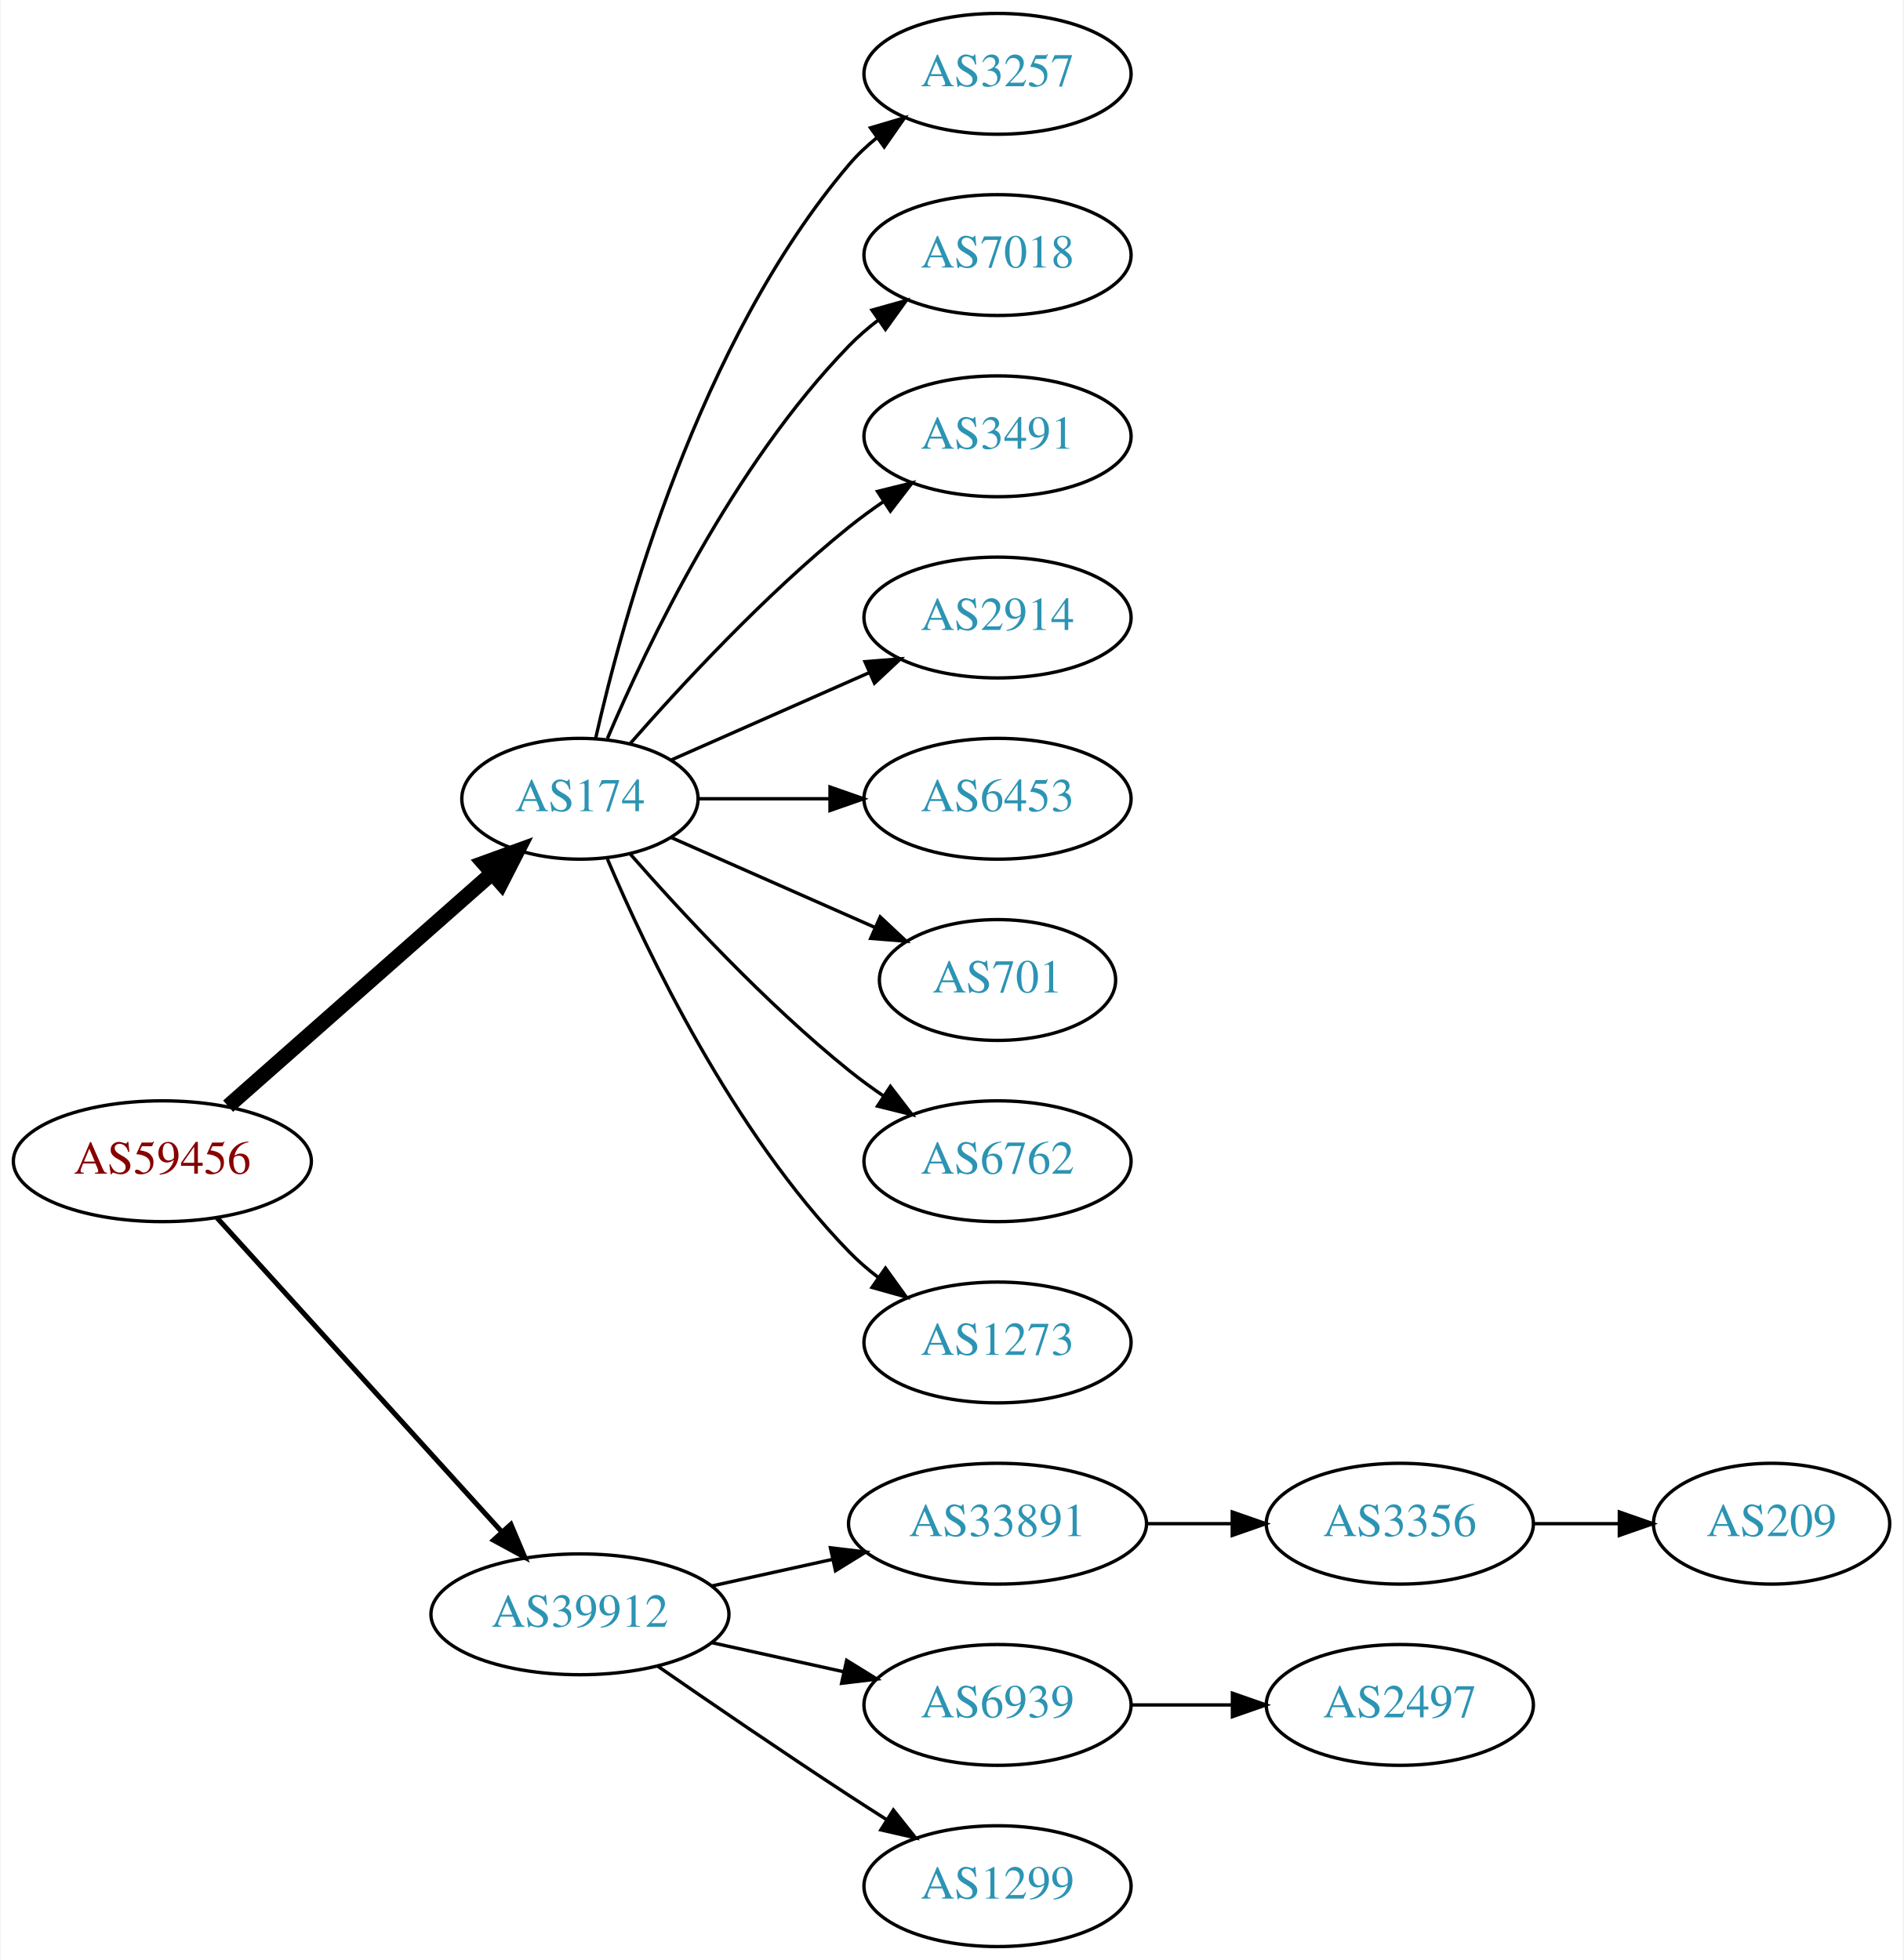
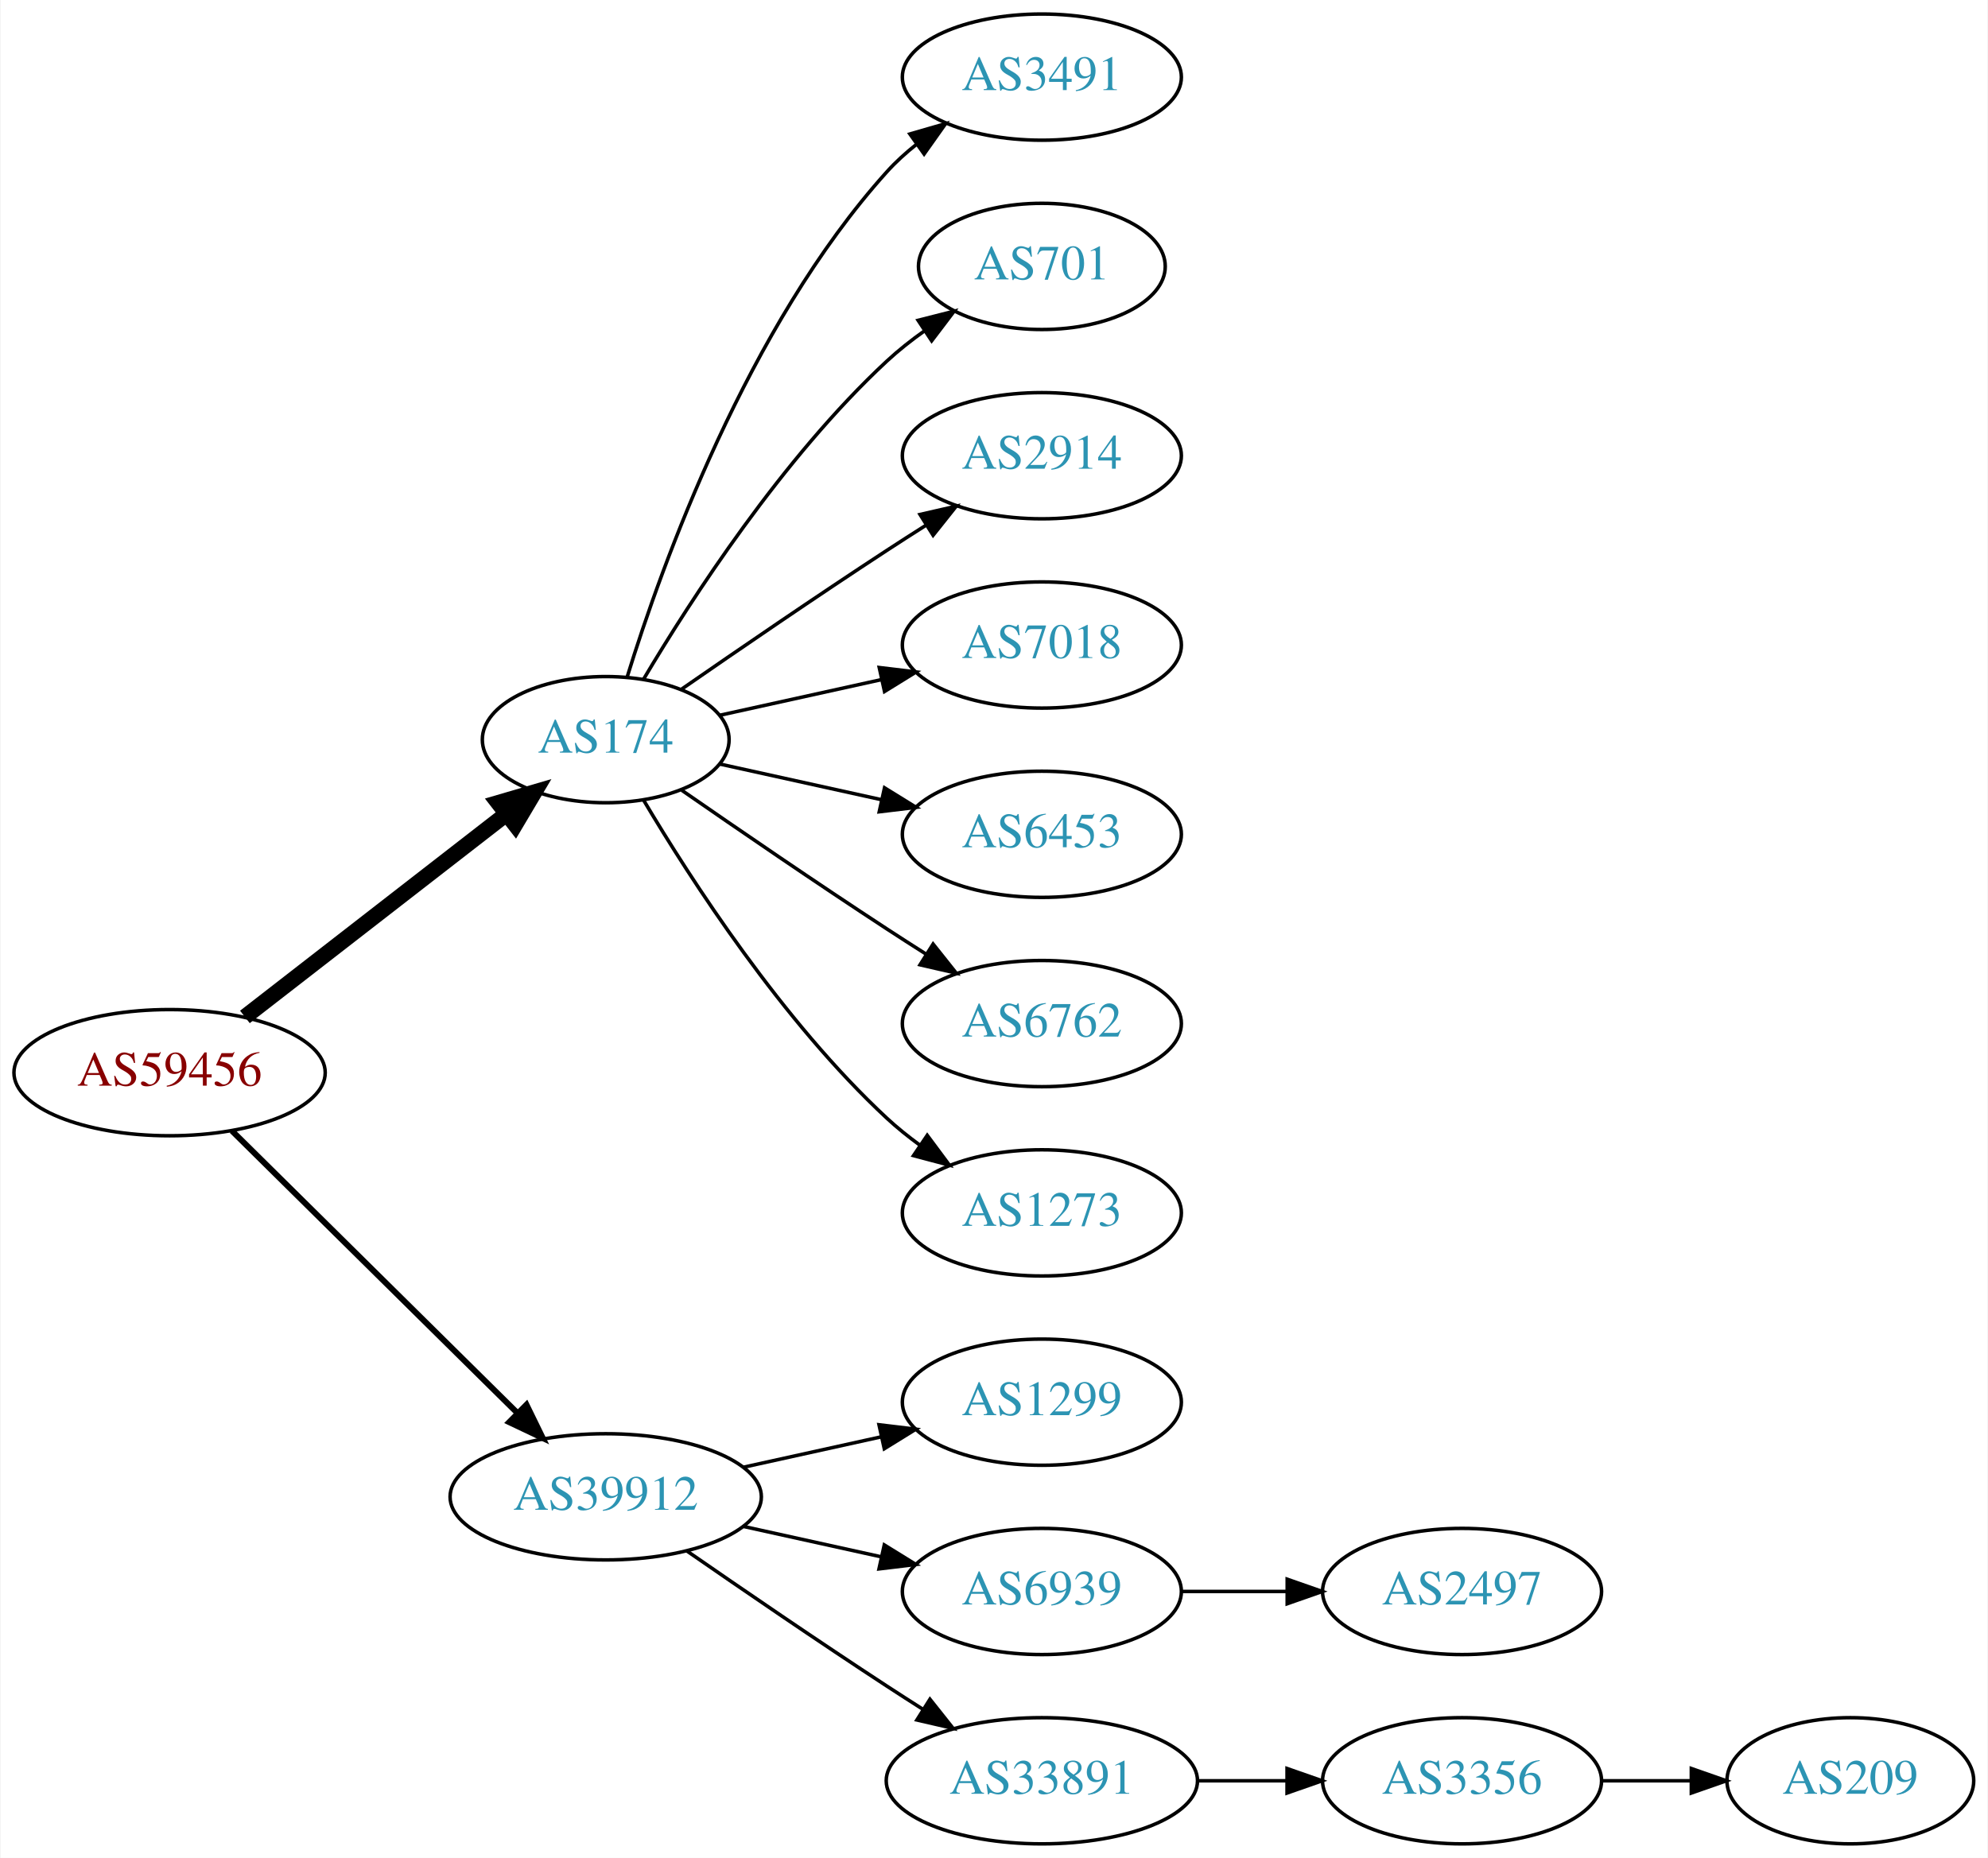
- <svg xmlns="http://www.w3.org/2000/svg" xmlns:xlink="http://www.w3.org/1999/xlink" width="567pt" height="584pt" viewBox="0.00 0.00 566.66 584.00">
-   <g id="graph0" class="graph" transform="scale(1 1) rotate(0) translate(4 580)">
-     <polygon fill="white" stroke="none" points="-4,4 -4,-580 562.663,-580 562.663,4 -4,4" />
+ <svg xmlns="http://www.w3.org/2000/svg" xmlns:xlink="http://www.w3.org/1999/xlink" width="567pt" height="530pt" viewBox="0.00 0.00 566.66 530.00">
+   <g id="graph0" class="graph" transform="scale(1 1) rotate(0) translate(4 526)">
+     <polygon fill="white" stroke="none" points="-4,4 -4,-526 562.663,-526 562.663,4 -4,4" />
    <g id="node1" class="node">
      <g id="a_node1">
        <a xlink:href="/asn/59456" xlink:title="AS59456 ~ Cloud-Brokers IT-Services GmbH [AT]">
-           <ellipse fill="#ffffff" stroke="black" cx="44.196" cy="-234" rx="44.393" ry="18" />
-           <text text-anchor="middle" x="44.196" y="-230.3" font-family="Times,serif" font-size="14.00" fill="#880000">AS59456</text>
+           <ellipse fill="#ffffff" stroke="black" cx="44.196" cy="-220" rx="44.393" ry="18" />
+           <text text-anchor="middle" x="44.196" y="-216.3" font-family="Times,serif" font-size="14.00" fill="#880000">AS59456</text>
        </a>
      </g>
    </g>
    <g id="node2" class="node">
      <g id="a_node2">
        <a xlink:href="/asn/174" xlink:title="AS174 ~ Cogent Communications [US]">
-           <ellipse fill="#ffffff" stroke="black" cx="168.588" cy="-342" rx="35.194" ry="18" />
-           <text text-anchor="middle" x="168.588" y="-338.3" font-family="Times,serif" font-size="14.00" fill="#2c94b3">AS174</text>
+           <ellipse fill="#ffffff" stroke="black" cx="168.588" cy="-315" rx="35.194" ry="18" />
+           <text text-anchor="middle" x="168.588" y="-311.3" font-family="Times,serif" font-size="14.00" fill="#2c94b3">AS174</text>
        </a>
      </g>
    </g>
    <g id="edge1" class="edge">
-       <path fill="none" stroke="black" stroke-width="4.5" d="M63.785,-250.403C84.722,-268.878 118.868,-299.009 142.24,-319.632" />
-       <polygon fill="black" stroke="black" stroke-width="4.5" points="139.914,-322.832 150.018,-326.496 145.125,-316.927 139.914,-322.832" />
+       <path fill="none" stroke="black" stroke-width="4.5" d="M65.682,-235.901C86.077,-251.732 117.514,-276.133 140.077,-293.646" />
+       <polygon fill="black" stroke="black" stroke-width="4.5" points="137.935,-296.968 148.249,-299.989 142.763,-290.747 137.935,-296.968" />
    </g>
    <g id="node3" class="node">
      <g id="a_node3">
        <a xlink:href="/asn/39912" xlink:title="AS39912 ~ oja.at GmbH [AT]">
          <ellipse fill="#ffffff" stroke="black" cx="168.588" cy="-99" rx="44.393" ry="18" />
          <text text-anchor="middle" x="168.588" y="-95.3" font-family="Times,serif" font-size="14.00" fill="#2c94b3">AS39912</text>
        </a>
      </g>
    </g>
    <g id="edge2" class="edge">
-       <path fill="none" stroke="black" stroke-width="1.5" d="M60.45,-217.175C81.796,-193.63 120.718,-150.698 145.31,-123.574" />
-       <polygon fill="black" stroke="black" stroke-width="1.5" points="148.019,-125.796 152.142,-116.037 142.833,-121.095 148.019,-125.796" />
+       <path fill="none" stroke="black" stroke-width="1.688" d="M61.958,-203.429C82.989,-182.637 119.21,-146.828 143.282,-123.029" />
+       <polygon fill="black" stroke="black" stroke-width="1.688" points="145.986,-125.279 150.636,-115.759 141.064,-120.301 145.986,-125.279" />
    </g>
    <g id="node4" class="node">
      <g id="a_node4">
-         <a xlink:href="/asn/3257" xlink:title="AS3257 ~ GTT [DE]">
-           <ellipse fill="#ffffff" stroke="black" cx="292.98" cy="-558" rx="39.794" ry="18" />
-           <text text-anchor="middle" x="292.98" y="-554.3" font-family="Times,serif" font-size="14.00" fill="#2c94b3">AS3257</text>
+         <a xlink:href="/asn/3491" xlink:title="AS3491 ~ PCCW Global, Inc. [US]">
+           <ellipse fill="#ffffff" stroke="black" cx="292.98" cy="-504" rx="39.794" ry="18" />
+           <text text-anchor="middle" x="292.98" y="-500.3" font-family="Times,serif" font-size="14.00" fill="#2c94b3">AS3491</text>
        </a>
      </g>
    </g>
    <g id="edge3" class="edge">
-       <path fill="none" stroke="black" d="M173.282,-360.075C181.422,-396.148 203.855,-478.14 248.784,-531 251.219,-533.864 254.035,-536.521 257.04,-538.961" />
-       <polygon fill="black" stroke="black" points="255.139,-541.905 265.3,-544.906 259.228,-536.224 255.139,-541.905" />
+       <path fill="none" stroke="black" d="M174.726,-332.94C184.629,-364.979 208.966,-432.812 248.784,-477 251.3,-479.792 254.172,-482.401 257.211,-484.812" />
+       <polygon fill="black" stroke="black" points="255.34,-487.776 265.519,-490.715 259.394,-482.07 255.34,-487.776" />
    </g>
    <g id="node5" class="node">
      <g id="a_node5">
-         <a xlink:href="/asn/7018" xlink:title="AS7018 ~ AT&amp;T Services, Inc. [US]">
-           <ellipse fill="#ffffff" stroke="black" cx="292.98" cy="-504" rx="39.794" ry="18" />
-           <text text-anchor="middle" x="292.98" y="-500.3" font-family="Times,serif" font-size="14.00" fill="#2c94b3">AS7018</text>
+         <a xlink:href="/asn/701" xlink:title="AS701 ~ UUNET [US]">
+           <ellipse fill="#ffffff" stroke="black" cx="292.98" cy="-450" rx="35.194" ry="18" />
+           <text text-anchor="middle" x="292.98" y="-446.3" font-family="Times,serif" font-size="14.00" fill="#2c94b3">AS701</text>
        </a>
      </g>
    </g>
    <g id="edge4" class="edge">
-       <path fill="none" stroke="black" d="M176.779,-359.975C188.546,-387.682 214.12,-441.348 248.784,-477 251.404,-479.695 254.345,-482.239 257.428,-484.608" />
-       <polygon fill="black" stroke="black" points="255.594,-487.597 265.796,-490.455 259.603,-481.859 255.594,-487.597" />
+       <path fill="none" stroke="black" d="M179.401,-332.279C192.907,-355.011 218.967,-395.314 248.784,-423 252.081,-426.061 255.774,-428.972 259.575,-431.672" />
+       <polygon fill="black" stroke="black" points="257.686,-434.619 267.956,-437.22 261.549,-428.781 257.686,-434.619" />
    </g>
    <g id="node6" class="node">
      <g id="a_node6">
-         <a xlink:href="/asn/3491" xlink:title="AS3491 ~ PCCW Global, Inc. [US]">
-           <ellipse fill="#ffffff" stroke="black" cx="292.98" cy="-450" rx="39.794" ry="18" />
-           <text text-anchor="middle" x="292.98" y="-446.3" font-family="Times,serif" font-size="14.00" fill="#2c94b3">AS3491</text>
-         </a>
-       </g>
-     </g>
-     <g id="edge5" class="edge">
-       <path fill="none" stroke="black" d="M183.462,-358.345C198.532,-375.559 223.81,-402.901 248.784,-423 252.04,-425.62 255.565,-428.192 259.149,-430.646" />
-       <polygon fill="black" stroke="black" points="257.237,-433.577 267.522,-436.121 261.068,-427.719 257.237,-433.577" />
-     </g>
-     <g id="node7" class="node">
-       <g id="a_node7">
        <a xlink:href="/asn/2914" xlink:title="AS2914 ~ NTT America, Inc. [US]">
          <ellipse fill="#ffffff" stroke="black" cx="292.98" cy="-396" rx="39.794" ry="18" />
          <text text-anchor="middle" x="292.98" y="-392.3" font-family="Times,serif" font-size="14.00" fill="#2c94b3">AS2914</text>
        </a>
      </g>
    </g>
+     <g id="edge5" class="edge">
+       <path fill="none" stroke="black" d="M190.279,-329.44C206.17,-340.449 228.721,-355.897 248.784,-369 252.366,-371.339 256.137,-373.759 259.897,-376.144" />
+       <polygon fill="black" stroke="black" points="258.23,-379.231 268.558,-381.596 261.959,-373.307 258.23,-379.231" />
+     </g>
+     <g id="node7" class="node">
+       <g id="a_node7">
+         <a xlink:href="/asn/7018" xlink:title="AS7018 ~ AT&amp;T Services, Inc. [US]">
+           <ellipse fill="#ffffff" stroke="black" cx="292.98" cy="-342" rx="39.794" ry="18" />
+           <text text-anchor="middle" x="292.98" y="-338.3" font-family="Times,serif" font-size="14.00" fill="#2c94b3">AS7018</text>
+         </a>
+       </g>
+     </g>
    <g id="edge6" class="edge">
-       <path fill="none" stroke="black" d="M195.844,-353.584C213.03,-361.167 235.743,-371.188 254.777,-379.586" />
-       <polygon fill="black" stroke="black" points="253.503,-382.849 264.065,-383.684 256.329,-376.445 253.503,-382.849" />
+       <path fill="none" stroke="black" d="M201.107,-321.953C215.168,-325.055 231.986,-328.765 247.31,-332.146" />
+       <polygon fill="black" stroke="black" points="246.601,-335.573 257.12,-334.31 248.109,-328.738 246.601,-335.573" />
    </g>
    <g id="node8" class="node">
      <g id="a_node8">
        <a xlink:href="/asn/6453" xlink:title="AS6453 ~ TATA COMMUNICATIONS (AMERICA) INC [US]">
-           <ellipse fill="#ffffff" stroke="black" cx="292.98" cy="-342" rx="39.794" ry="18" />
-           <text text-anchor="middle" x="292.98" y="-338.3" font-family="Times,serif" font-size="14.00" fill="#2c94b3">AS6453</text>
+           <ellipse fill="#ffffff" stroke="black" cx="292.98" cy="-288" rx="39.794" ry="18" />
+           <text text-anchor="middle" x="292.98" y="-284.3" font-family="Times,serif" font-size="14.00" fill="#2c94b3">AS6453</text>
        </a>
      </g>
    </g>
    <g id="edge7" class="edge">
-       <path fill="none" stroke="black" d="M204.007,-342C216.058,-342 229.834,-342 242.852,-342" />
-       <polygon fill="black" stroke="black" points="243.081,-345.5 253.081,-342 243.081,-338.5 243.081,-345.5" />
+       <path fill="none" stroke="black" d="M201.107,-308.047C215.168,-304.945 231.986,-301.235 247.31,-297.854" />
+       <polygon fill="black" stroke="black" points="248.109,-301.262 257.12,-295.69 246.601,-294.427 248.109,-301.262" />
    </g>
    <g id="node9" class="node">
      <g id="a_node9">
-         <a xlink:href="/asn/701" xlink:title="AS701 ~ UUNET [US]">
-           <ellipse fill="#ffffff" stroke="black" cx="292.98" cy="-288" rx="35.194" ry="18" />
-           <text text-anchor="middle" x="292.98" y="-284.3" font-family="Times,serif" font-size="14.00" fill="#2c94b3">AS701</text>
-         </a>
-       </g>
-     </g>
-     <g id="edge8" class="edge">
-       <path fill="none" stroke="black" d="M195.844,-330.416C213.51,-322.621 237.018,-312.25 256.366,-303.713" />
-       <polygon fill="black" stroke="black" points="258.031,-306.804 265.768,-299.565 255.206,-300.4 258.031,-306.804" />
-     </g>
-     <g id="node10" class="node">
-       <g id="a_node10">
        <a xlink:href="/asn/6762" xlink:title="AS6762 ~ TELECOM ITALIA SPARKLE S.p.A. [IT]">
          <ellipse fill="#ffffff" stroke="black" cx="292.98" cy="-234" rx="39.794" ry="18" />
          <text text-anchor="middle" x="292.98" y="-230.3" font-family="Times,serif" font-size="14.00" fill="#2c94b3">AS6762</text>
        </a>
      </g>
    </g>
-     <g id="edge9" class="edge">
-       <path fill="none" stroke="black" d="M183.462,-325.655C198.532,-308.441 223.81,-281.099 248.784,-261 252.04,-258.38 255.565,-255.808 259.149,-253.354" />
-       <polygon fill="black" stroke="black" points="261.068,-256.281 267.522,-247.879 257.237,-250.423 261.068,-256.281" />
+     <g id="edge8" class="edge">
+       <path fill="none" stroke="black" d="M190.279,-300.56C206.17,-289.551 228.721,-274.103 248.784,-261 252.366,-258.661 256.137,-256.241 259.897,-253.856" />
+       <polygon fill="black" stroke="black" points="261.959,-256.693 268.558,-248.404 258.23,-250.769 261.959,-256.693" />
    </g>
-     <g id="node11" class="node">
-       <g id="a_node11">
+     <g id="node10" class="node">
+       <g id="a_node10">
        <a xlink:href="/asn/1273" xlink:title="AS1273 ~ Vodafone Group PLC [EU]">
          <ellipse fill="#ffffff" stroke="black" cx="292.98" cy="-180" rx="39.794" ry="18" />
          <text text-anchor="middle" x="292.98" y="-176.3" font-family="Times,serif" font-size="14.00" fill="#2c94b3">AS1273</text>
        </a>
      </g>
    </g>
+     <g id="edge9" class="edge">
+       <path fill="none" stroke="black" d="M179.401,-297.721C192.907,-274.989 218.967,-234.686 248.784,-207 251.691,-204.301 254.904,-201.72 258.228,-199.297" />
+       <polygon fill="black" stroke="black" points="260.287,-202.13 266.606,-193.625 256.363,-196.333 260.287,-202.13" />
+     </g>
+     <g id="node11" class="node">
+       <g id="a_node11">
+         <a xlink:href="/asn/1299" xlink:title="AS1299 ~ Telia Carrier [EU]">
+           <ellipse fill="#ffffff" stroke="black" cx="292.98" cy="-126" rx="39.794" ry="18" />
+           <text text-anchor="middle" x="292.98" y="-122.3" font-family="Times,serif" font-size="14.00" fill="#2c94b3">AS1299</text>
+         </a>
+       </g>
+     </g>
    <g id="edge10" class="edge">
-       <path fill="none" stroke="black" d="M176.779,-324.025C188.546,-296.318 214.12,-242.652 248.784,-207 251.404,-204.305 254.345,-201.761 257.428,-199.392" />
-       <polygon fill="black" stroke="black" points="259.603,-202.141 265.796,-193.545 255.594,-196.403 259.603,-202.141" />
+       <path fill="none" stroke="black" d="M207.978,-107.469C220.369,-110.202 234.216,-113.257 247.036,-116.085" />
+       <polygon fill="black" stroke="black" points="246.532,-119.558 257.051,-118.295 248.04,-112.722 246.532,-119.558" />
    </g>
    <g id="node12" class="node">
      <g id="a_node12">
-         <a xlink:href="/asn/33891" xlink:title="AS33891 ~ CORE-BACKBONE GMBH GLOBAL NETWORK [DE]">
-           <ellipse fill="#ffffff" stroke="black" cx="292.98" cy="-126" rx="44.393" ry="18" />
-           <text text-anchor="middle" x="292.98" y="-122.3" font-family="Times,serif" font-size="14.00" fill="#2c94b3">AS33891</text>
-         </a>
-       </g>
-     </g>
-     <g id="edge11" class="edge">
-       <path fill="none" stroke="black" d="M207.978,-107.469C219.37,-109.982 231.993,-112.767 243.917,-115.397" />
-       <polygon fill="black" stroke="black" points="243.208,-118.825 253.727,-117.561 244.716,-111.989 243.208,-118.825" />
-     </g>
-     <g id="node13" class="node">
-       <g id="a_node13">
        <a xlink:href="/asn/6939" xlink:title="AS6939 ~ Hurricane Electric LLC [US]">
          <ellipse fill="#ffffff" stroke="black" cx="292.98" cy="-72" rx="39.794" ry="18" />
          <text text-anchor="middle" x="292.98" y="-68.3" font-family="Times,serif" font-size="14.00" fill="#2c94b3">AS6939</text>
        </a>
      </g>
    </g>
-     <g id="edge12" class="edge">
+     <g id="edge11" class="edge">
      <path fill="none" stroke="black" d="M207.978,-90.531C220.369,-87.798 234.216,-84.743 247.036,-81.915" />
      <polygon fill="black" stroke="black" points="248.04,-85.278 257.051,-79.706 246.532,-78.442 248.04,-85.278" />
    </g>
-     <g id="node14" class="node">
-       <g id="a_node14">
-         <a xlink:href="/asn/1299" xlink:title="AS1299 ~ Telia Carrier [EU]">
-           <ellipse fill="#ffffff" stroke="black" cx="292.98" cy="-18" rx="39.794" ry="18" />
-           <text text-anchor="middle" x="292.98" y="-14.3" font-family="Times,serif" font-size="14.00" fill="#2c94b3">AS1299</text>
+     <g id="node13" class="node">
+       <g id="a_node13">
+         <a xlink:href="/asn/33891" xlink:title="AS33891 ~ CORE-BACKBONE GMBH GLOBAL NETWORK [DE]">
+           <ellipse fill="#ffffff" stroke="black" cx="292.98" cy="-18" rx="44.393" ry="18" />
+           <text text-anchor="middle" x="292.98" y="-14.3" font-family="Times,serif" font-size="14.00" fill="#2c94b3">AS33891</text>
        </a>
      </g>
    </g>
-     <g id="edge13" class="edge">
-       <path fill="none" stroke="black" d="M191.619,-83.633C207.421,-72.695 229.278,-57.739 248.784,-45 252.366,-42.661 256.137,-40.241 259.897,-37.856" />
-       <polygon fill="black" stroke="black" points="261.959,-40.693 268.558,-32.404 258.23,-34.769 261.959,-40.693" />
+     <g id="edge12" class="edge">
+       <path fill="none" stroke="black" d="M191.619,-83.633C207.421,-72.695 229.278,-57.739 248.784,-45 252.105,-42.831 255.587,-40.594 259.074,-38.379" />
+       <polygon fill="black" stroke="black" points="261.063,-41.262 267.656,-32.968 257.33,-35.34 261.063,-41.262" />
    </g>
-     <g id="node15" class="node">
-       <g id="a_node15">
-         <a xlink:href="/asn/3356" xlink:title="AS3356 ~ Level 3 Parent, LLC [US]">
-           <ellipse fill="#ffffff" stroke="black" cx="412.823" cy="-126" rx="39.794" ry="18" />
-           <text text-anchor="middle" x="412.823" y="-122.3" font-family="Times,serif" font-size="14.00" fill="#2c94b3">AS3356</text>
-         </a>
-       </g>
-     </g>
-     <g id="edge14" class="edge">
-       <path fill="none" stroke="black" d="M337.191,-126C345.504,-126 354.267,-126 362.749,-126" />
-       <polygon fill="black" stroke="black" points="362.908,-129.5 372.908,-126 362.908,-122.5 362.908,-129.5" />
-     </g>
-     <g id="node17" class="node">
-       <g id="a_node17">
+     <g id="node14" class="node">
+       <g id="a_node14">
        <a xlink:href="/asn/2497" xlink:title="AS2497 ~ Internet Initiative Japan Inc. [JP]">
          <ellipse fill="#ffffff" stroke="black" cx="412.823" cy="-72" rx="39.794" ry="18" />
          <text text-anchor="middle" x="412.823" y="-68.3" font-family="Times,serif" font-size="14.00" fill="#2c94b3">AS2497</text>
        </a>
      </g>
    </g>
-     <g id="edge16" class="edge">
+     <g id="edge13" class="edge">
      <path fill="none" stroke="black" d="M332.893,-72C342.446,-72 352.796,-72 362.759,-72" />
      <polygon fill="black" stroke="black" points="362.951,-75.5 372.951,-72 362.951,-68.5 362.951,-75.5" />
+     </g>
+     <g id="node15" class="node">
+       <g id="a_node15">
+         <a xlink:href="/asn/3356" xlink:title="AS3356 ~ Level 3 Parent, LLC [US]">
+           <ellipse fill="#ffffff" stroke="black" cx="412.823" cy="-18" rx="39.794" ry="18" />
+           <text text-anchor="middle" x="412.823" y="-14.3" font-family="Times,serif" font-size="14.00" fill="#2c94b3">AS3356</text>
+         </a>
+       </g>
+     </g>
+     <g id="edge14" class="edge">
+       <path fill="none" stroke="black" d="M337.191,-18C345.504,-18 354.267,-18 362.749,-18" />
+       <polygon fill="black" stroke="black" points="362.908,-21.5 372.908,-18 362.908,-14.5 362.908,-21.5" />
    </g>
    <g id="node16" class="node">
      <g id="a_node16">
        <a xlink:href="/asn/209" xlink:title="AS209 ~ CenturyLink Communications, LLC [US]">
-           <ellipse fill="#ffffff" stroke="black" cx="523.566" cy="-126" rx="35.194" ry="18" />
-           <text text-anchor="middle" x="523.566" y="-122.3" font-family="Times,serif" font-size="14.00" fill="#2c94b3">AS209</text>
+           <ellipse fill="#ffffff" stroke="black" cx="523.566" cy="-18" rx="35.194" ry="18" />
+           <text text-anchor="middle" x="523.566" y="-14.3" font-family="Times,serif" font-size="14.00" fill="#2c94b3">AS209</text>
        </a>
      </g>
    </g>
    <g id="edge15" class="edge">
-       <path fill="none" stroke="black" d="M452.775,-126C461.007,-126 469.753,-126 478.169,-126" />
-       <polygon fill="black" stroke="black" points="478.214,-129.5 488.214,-126 478.214,-122.5 478.214,-129.5" />
+       <path fill="none" stroke="black" d="M452.775,-18C461.007,-18 469.753,-18 478.169,-18" />
+       <polygon fill="black" stroke="black" points="478.214,-21.5 488.214,-18 478.214,-14.5 478.214,-21.5" />
    </g>
  </g>
</svg>
